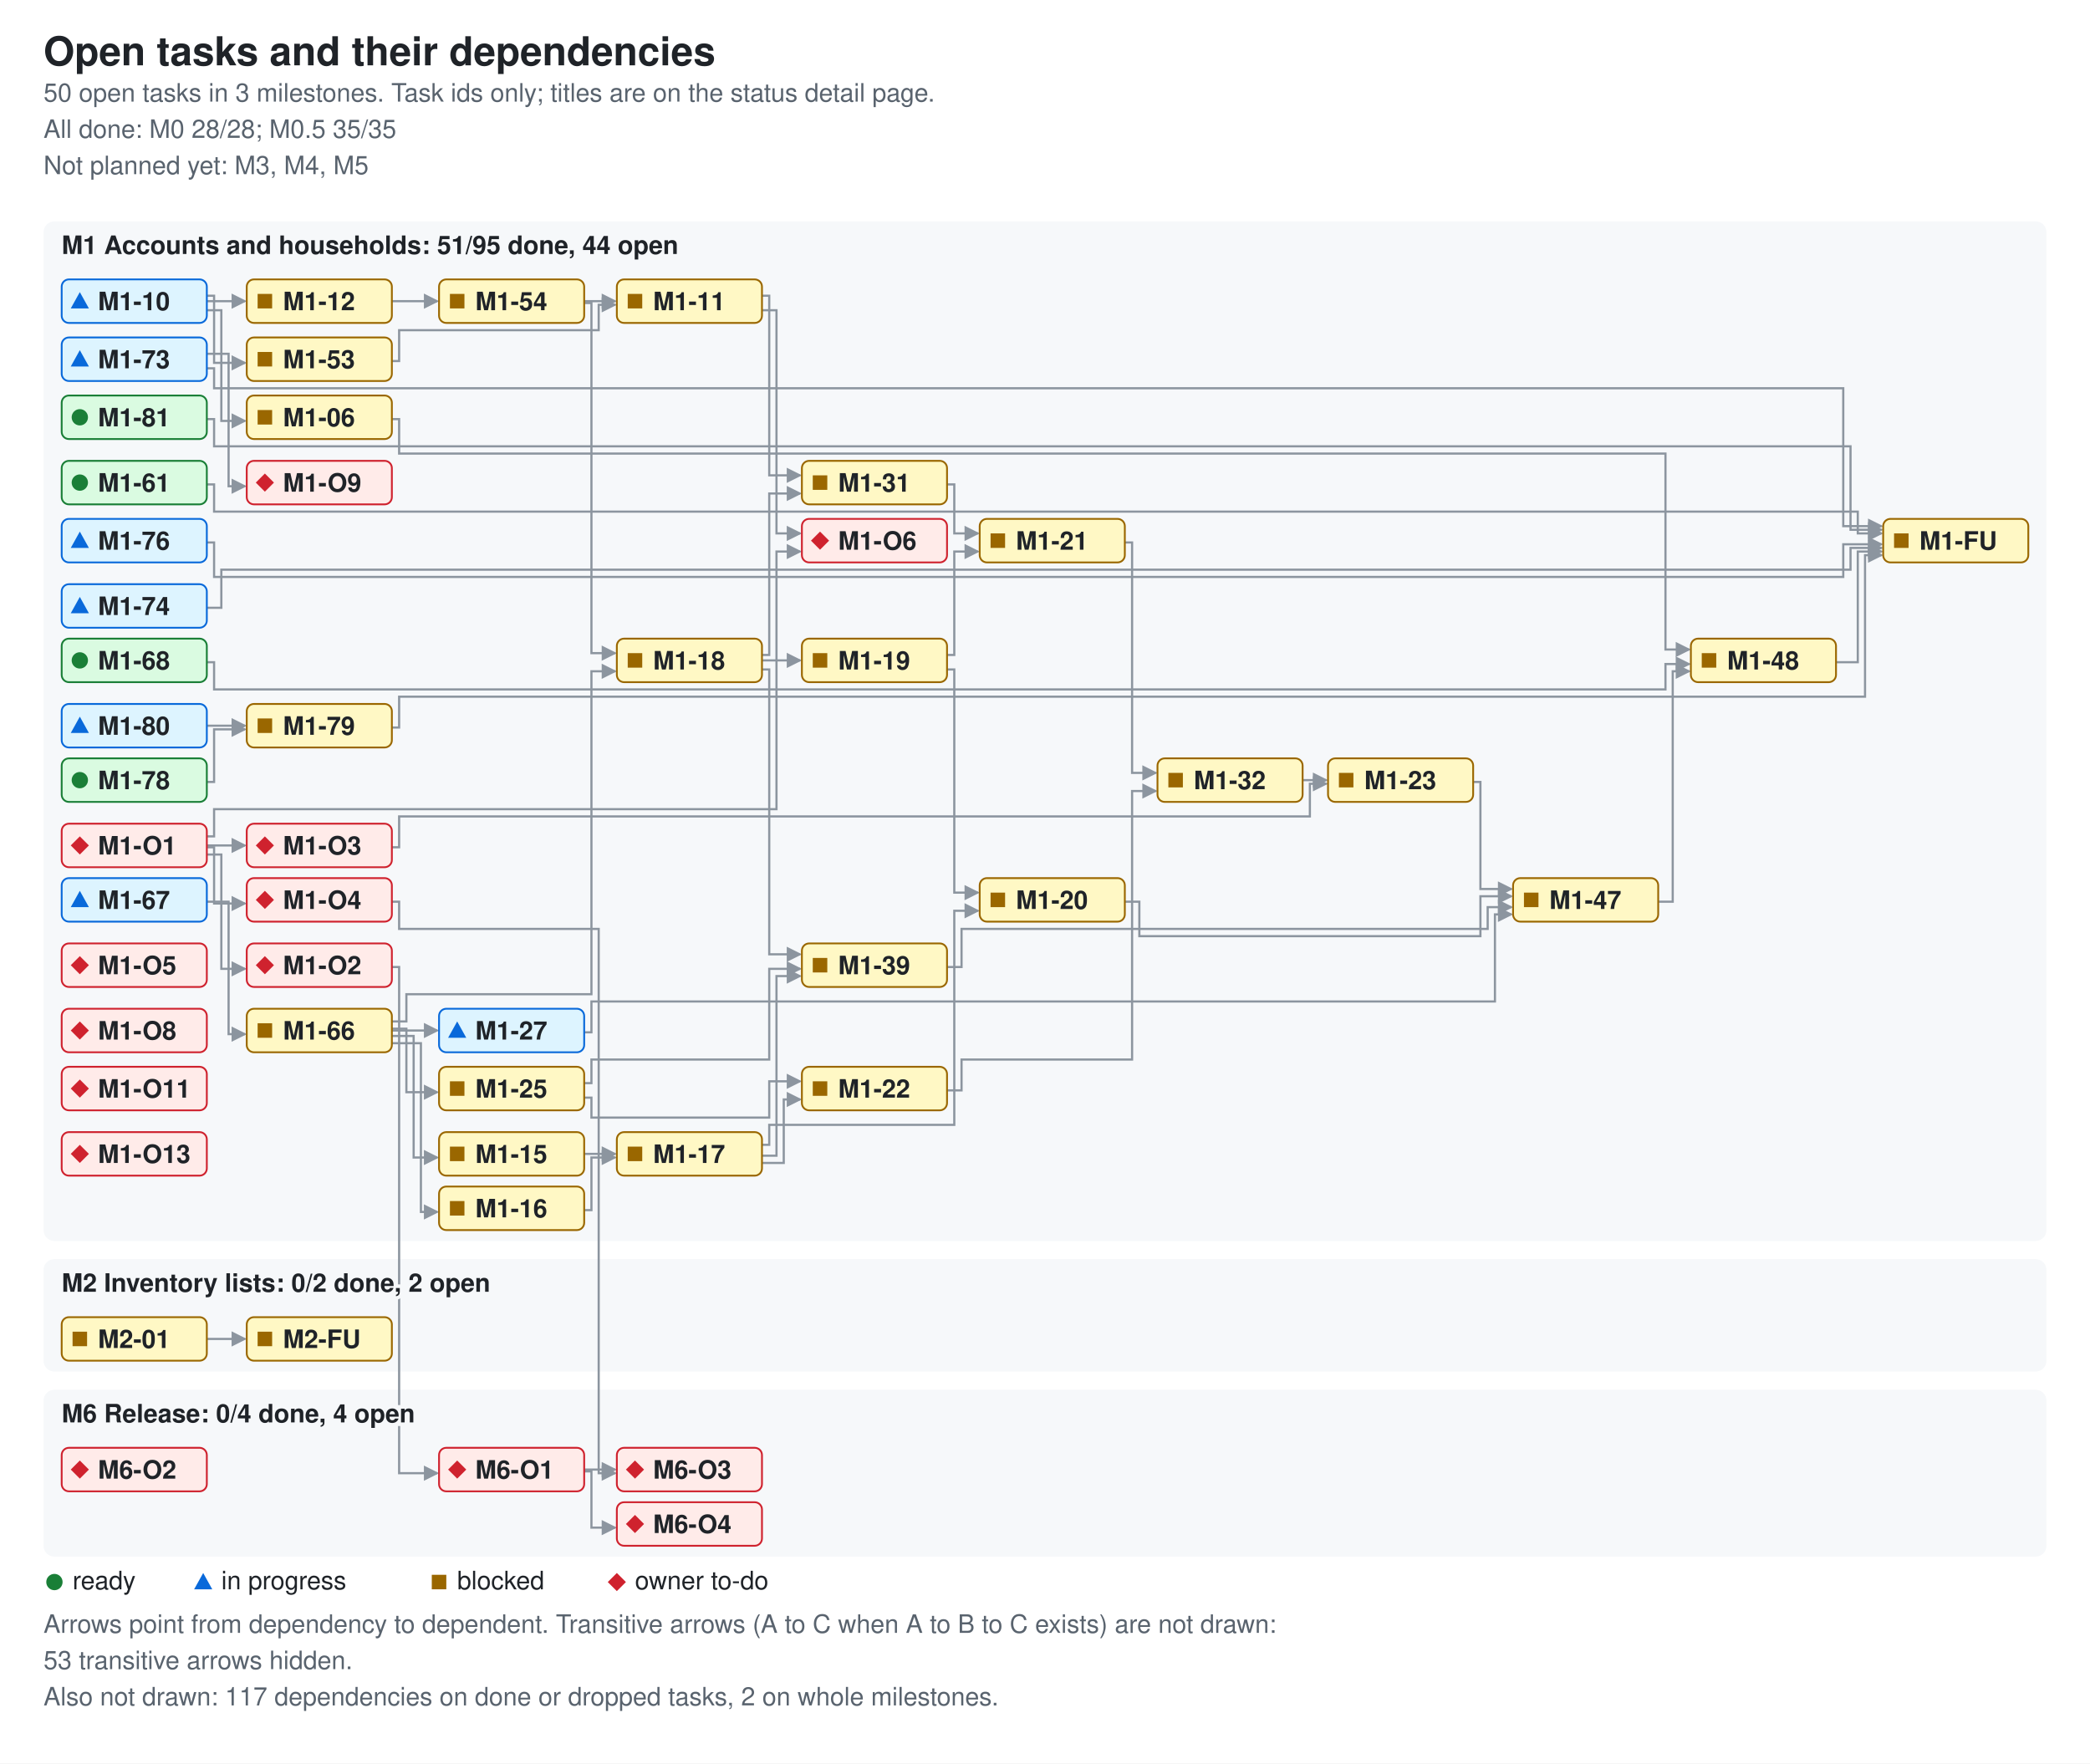
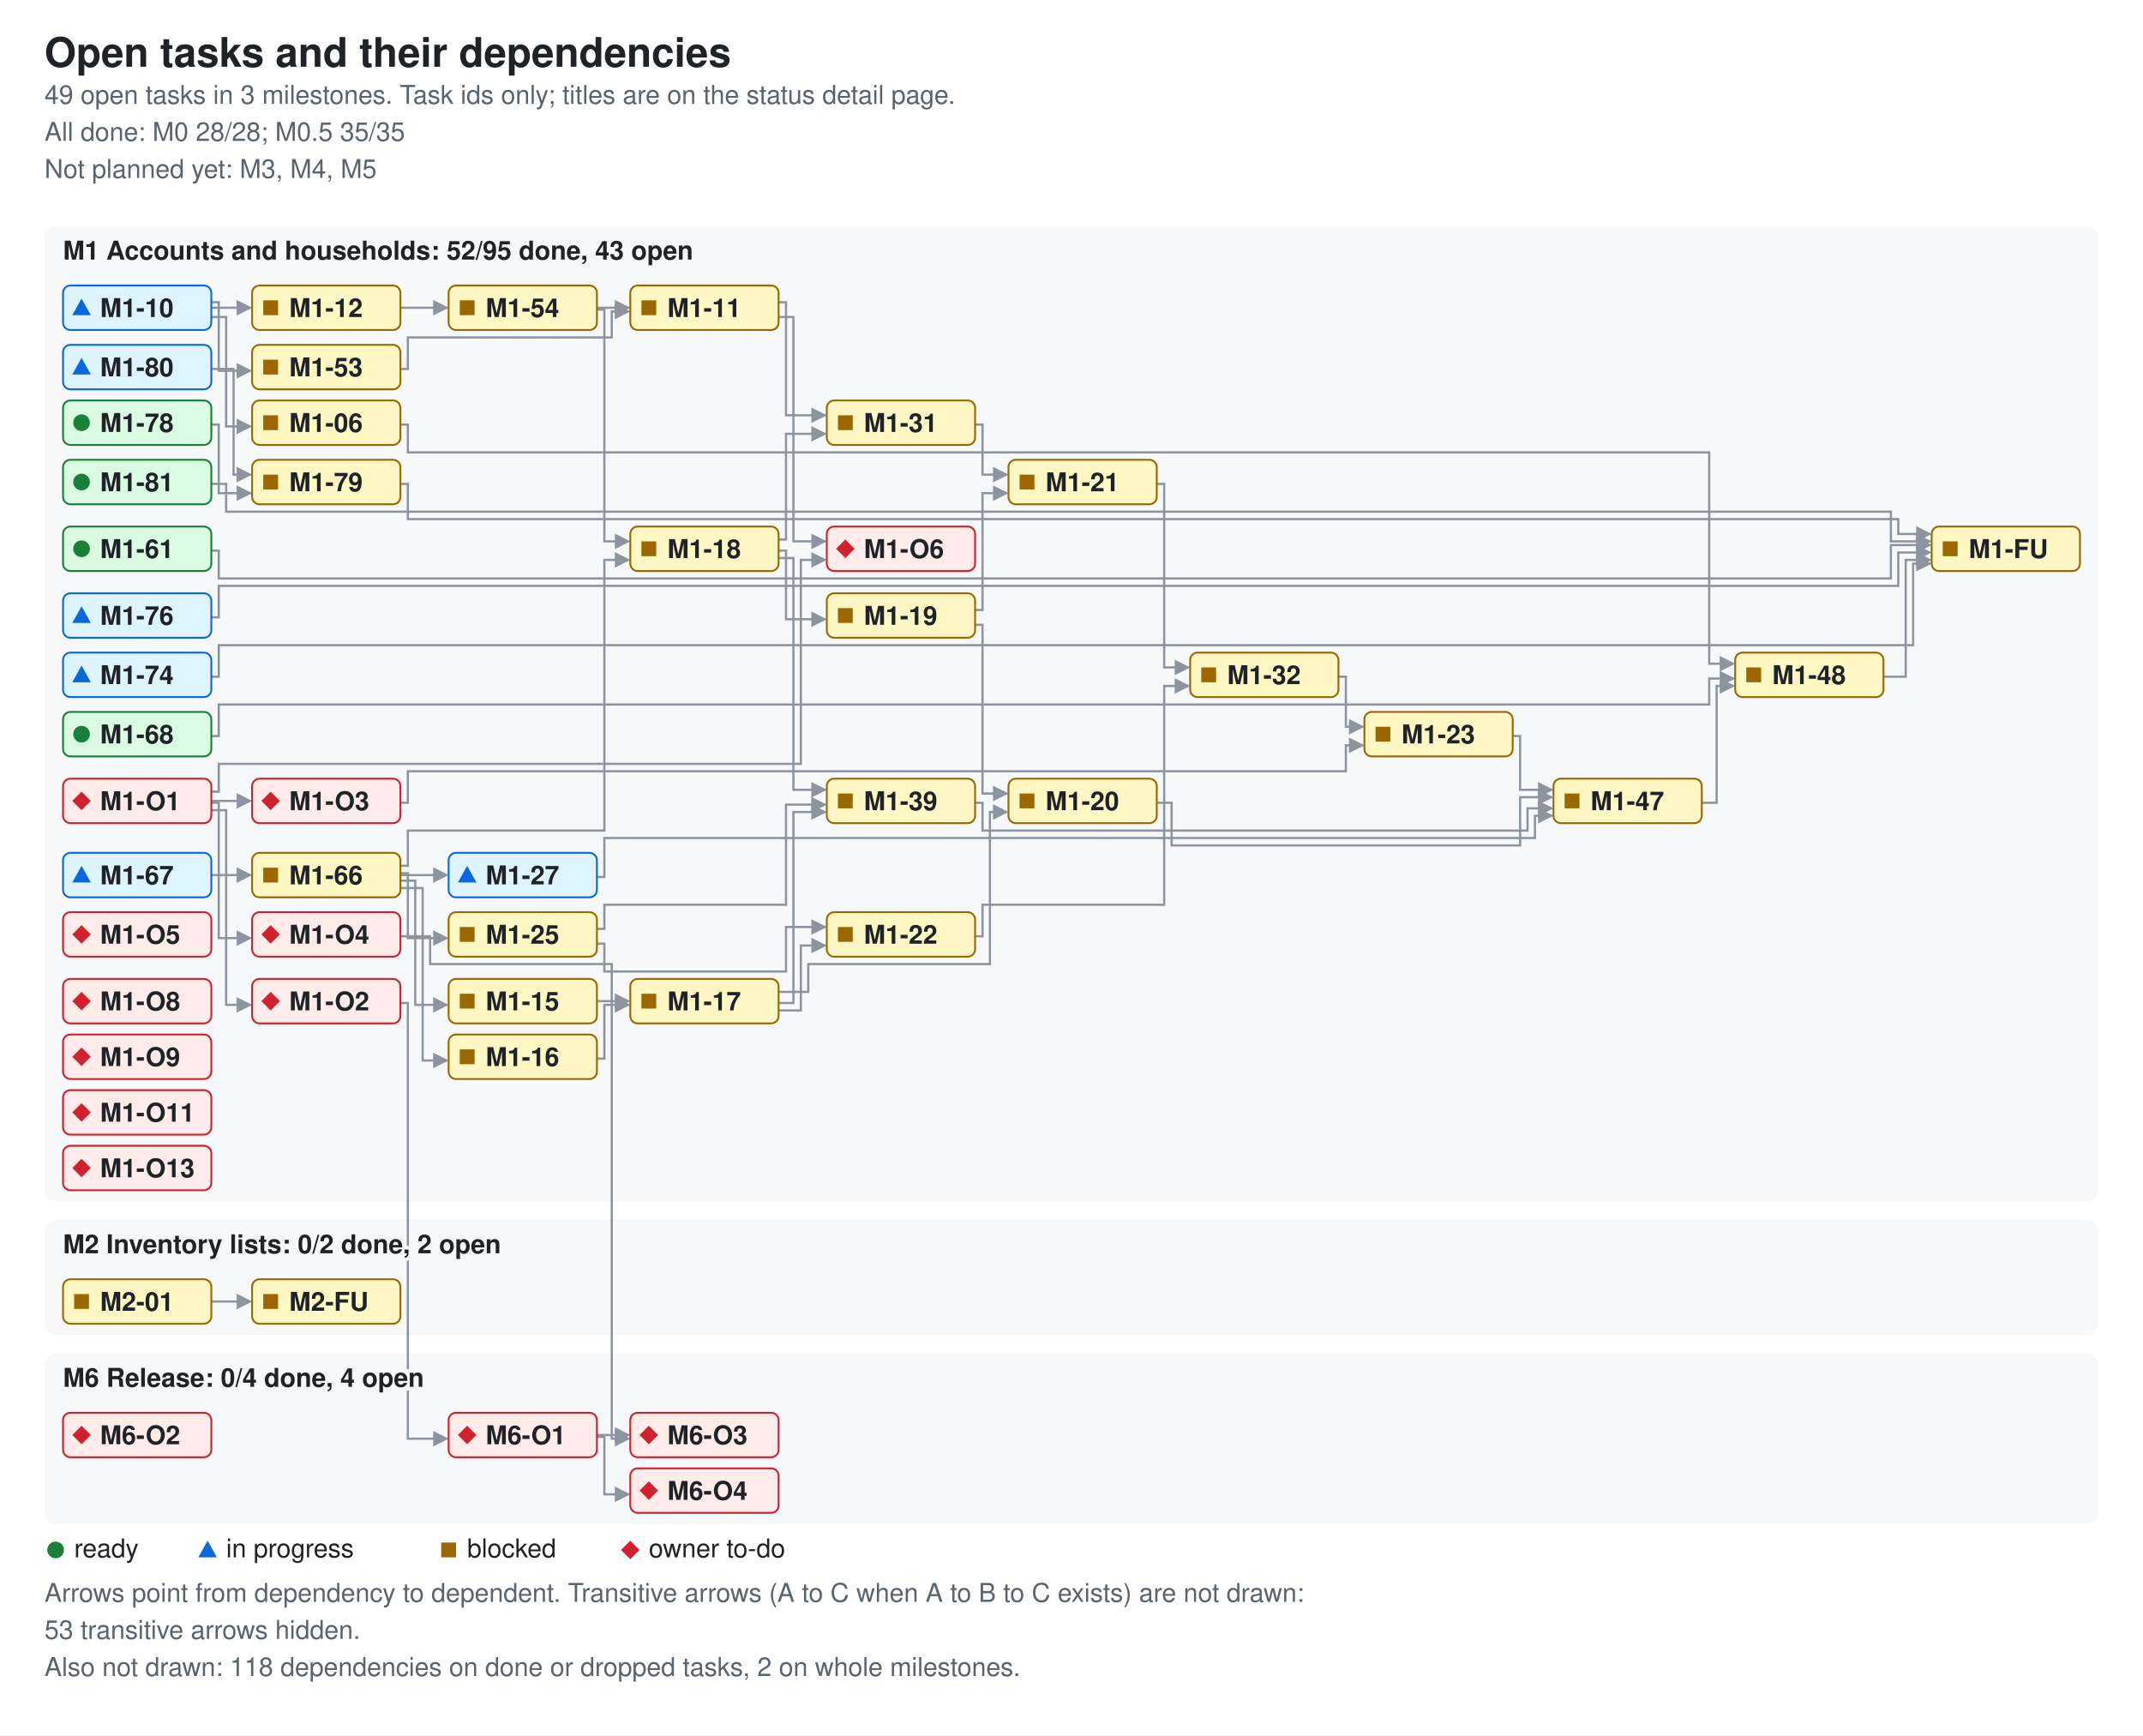
- <svg xmlns="http://www.w3.org/2000/svg" width="1152" height="972" viewBox="0 0 1152 972" role="img" aria-labelledby="ti de">
+ <svg xmlns="http://www.w3.org/2000/svg" width="1156" height="936" viewBox="0 0 1156 936" role="img" aria-labelledby="ti de">
  <style>.bg{fill:#ffffff}.card{fill:#f6f8fa}.fg{fill:#1f2328}.muted{fill:#59636e}.ok{fill:#1a7f37}.info{fill:#0969da}.warn{fill:#9a6700}.bad{fill:#cf222e}.edge{stroke:#8c959f;fill:none;stroke-width:1.2}.ah{fill:#8c959f}.nd-ready{fill:#dafbe1;stroke:#1a7f37}.nd-review{fill:#ddf4ff;stroke:#0969da}.nd-blocked{fill:#fff8c5;stroke:#9a6700}.nd-owner{fill:#ffebe9;stroke:#cf222e}text{font-family:-apple-system,BlinkMacSystemFont,'Segoe UI',Helvetica,Arial,sans-serif;font-size:14px}.t{font-size:22px;font-weight:600}.h{font-size:14px;font-weight:600;paint-order:stroke;stroke:#f6f8fa;stroke-width:4px}.s{font-size:14px}.n{font-size:14px;font-weight:600}@media (prefers-color-scheme: dark){.bg{fill:#0d1117}.card{fill:#161b22}.fg{fill:#e6edf3}.muted{fill:#9198a1}.ok{fill:#3fb950}.info{fill:#4493f8}.warn{fill:#d29922}.bad{fill:#f85149}.edge{stroke:#6e7681}.h{stroke:#161b22}.ah{fill:#6e7681}.nd-ready{fill:#12261e;stroke:#3fb950}.nd-review{fill:#10294d;stroke:#4493f8}.nd-blocked{fill:#2f2408;stroke:#d29922}.nd-owner{fill:#3b1219;stroke:#f85149}}</style>
  <defs>
    <marker id="ah" viewBox="0 0 8 8" refX="7" refY="4" markerWidth="7" markerHeight="7" orient="auto">
      <path d="M0 0L8 4L0 8z" class="ah" />
    </marker>
  </defs>
-   <rect width="1152" height="972" class="bg" />
+   <rect width="1156" height="936" class="bg" />
  <text x="24" y="36" class="fg t">Open tasks and their dependencies</text>
-   <text x="24" y="56" class="muted s">50 open tasks in 3 milestones. Task ids only; titles are on the status detail page.</text>
+   <text x="24" y="56" class="muted s">49 open tasks in 3 milestones. Task ids only; titles are on the status detail page.</text>
  <text x="24" y="76" class="muted s">All done: M0 28/28; M0.5 35/35</text>
  <text x="24" y="96" class="muted s">Not planned yet: M3, M4, M5</text>
-   <rect x="24" y="122" width="1104" height="562" rx="6" class="card" />
-   <rect x="24" y="694" width="1104" height="62" rx="6" class="card" />
-   <rect x="24" y="766" width="1104" height="92" rx="6" class="card" />
-   <path d="M216 231 H220 V250 H918 V358 H931" class="edge" data-from="M1-06" data-to="M1-48" marker-end="url(#ah)" />
-   <path d="M114 171 H122 V232 H135" class="edge" data-from="M1-10" data-to="M1-06" marker-end="url(#ah)" />
+   <rect x="24" y="122" width="1108" height="526" rx="6" class="card" />
+   <rect x="24" y="658" width="1108" height="62" rx="6" class="card" />
+   <rect x="24" y="730" width="1108" height="92" rx="6" class="card" />
+   <path d="M216 229 H220 V244 H922 V358 H935" class="edge" data-from="M1-06" data-to="M1-48" marker-end="url(#ah)" />
+   <path d="M114 171 H122 V230 H135" class="edge" data-from="M1-10" data-to="M1-06" marker-end="url(#ah)" />
  <path d="M114 166 H135" class="edge" data-from="M1-10" data-to="M1-12" marker-end="url(#ah)" />
  <path d="M114 163 H118 V200 H135" class="edge" data-from="M1-10" data-to="M1-53" marker-end="url(#ah)" />
-   <path d="M420 163 H424 V262 H441" class="edge" data-from="M1-11" data-to="M1-31" marker-end="url(#ah)" />
-   <path d="M420 171 H428 V294 H441" class="edge" data-from="M1-11" data-to="M1-O6" marker-end="url(#ah)" />
+   <path d="M420 163 H424 V224 H445" class="edge" data-from="M1-11" data-to="M1-31" marker-end="url(#ah)" />
+   <path d="M420 171 H428 V292 H445" class="edge" data-from="M1-11" data-to="M1-O6" marker-end="url(#ah)" />
  <path d="M216 166 H241" class="edge" data-from="M1-12" data-to="M1-54" marker-end="url(#ah)" />
-   <path d="M322 636 H339" class="edge" data-from="M1-15" data-to="M1-17" marker-end="url(#ah)" />
-   <path d="M322 667 H326 V638 H339" class="edge" data-from="M1-16" data-to="M1-17" marker-end="url(#ah)" />
-   <path d="M420 631 H424 V620 H526 V502 H539" class="edge" data-from="M1-17" data-to="M1-20" marker-end="url(#ah)" />
-   <path d="M420 641 H432 V606 H441" class="edge" data-from="M1-17" data-to="M1-22" marker-end="url(#ah)" />
-   <path d="M420 637 H428 V538 H441" class="edge" data-from="M1-17" data-to="M1-39" marker-end="url(#ah)" />
-   <path d="M420 364 H441" class="edge" data-from="M1-18" data-to="M1-19" marker-end="url(#ah)" />
-   <path d="M420 361 H424 V272 H441" class="edge" data-from="M1-18" data-to="M1-31" marker-end="url(#ah)" />
-   <path d="M420 369 H424 V526 H441" class="edge" data-from="M1-18" data-to="M1-39" marker-end="url(#ah)" />
-   <path d="M522 369 H526 V492 H539" class="edge" data-from="M1-19" data-to="M1-20" marker-end="url(#ah)" />
-   <path d="M522 361 H526 V304 H539" class="edge" data-from="M1-19" data-to="M1-21" marker-end="url(#ah)" />
-   <path d="M620 497 H628 V516 H816 V494 H833" class="edge" data-from="M1-20" data-to="M1-47" marker-end="url(#ah)" />
-   <path d="M620 299 H624 V426 H637" class="edge" data-from="M1-21" data-to="M1-32" marker-end="url(#ah)" />
-   <path d="M522 601 H530 V584 H624 V436 H637" class="edge" data-from="M1-22" data-to="M1-32" marker-end="url(#ah)" />
-   <path d="M812 431 H816 V490 H833" class="edge" data-from="M1-23" data-to="M1-47" marker-end="url(#ah)" />
-   <path d="M322 605 H326 V616 H424 V596 H441" class="edge" data-from="M1-25" data-to="M1-22" marker-end="url(#ah)" />
-   <path d="M322 597 H326 V584 H424 V534 H441" class="edge" data-from="M1-25" data-to="M1-39" marker-end="url(#ah)" />
-   <path d="M322 569 H326 V552 H824 V504 H833" class="edge" data-from="M1-27" data-to="M1-47" marker-end="url(#ah)" />
-   <path d="M522 267 H526 V294 H539" class="edge" data-from="M1-31" data-to="M1-21" marker-end="url(#ah)" />
-   <path d="M718 430 H731" class="edge" data-from="M1-32" data-to="M1-23" marker-end="url(#ah)" />
-   <path d="M522 533 H530 V512 H820 V500 H833" class="edge" data-from="M1-39" data-to="M1-47" marker-end="url(#ah)" />
-   <path d="M914 497 H922 V370 H931" class="edge" data-from="M1-47" data-to="M1-48" marker-end="url(#ah)" />
-   <path d="M1012 365 H1024 V304 H1037" class="edge" data-from="M1-48" data-to="M1-FU" marker-end="url(#ah)" />
+   <path d="M322 540 H339" class="edge" data-from="M1-15" data-to="M1-17" marker-end="url(#ah)" />
+   <path d="M322 571 H326 V542 H339" class="edge" data-from="M1-16" data-to="M1-17" marker-end="url(#ah)" />
+   <path d="M420 535 H436 V520 H534 V438 H543" class="edge" data-from="M1-17" data-to="M1-20" marker-end="url(#ah)" />
+   <path d="M420 545 H432 V510 H445" class="edge" data-from="M1-17" data-to="M1-22" marker-end="url(#ah)" />
+   <path d="M420 541 H428 V438 H445" class="edge" data-from="M1-17" data-to="M1-39" marker-end="url(#ah)" />
+   <path d="M420 297 H424 V334 H445" class="edge" data-from="M1-18" data-to="M1-19" marker-end="url(#ah)" />
+   <path d="M420 291 H424 V234 H445" class="edge" data-from="M1-18" data-to="M1-31" marker-end="url(#ah)" />
+   <path d="M420 301 H428 V426 H445" class="edge" data-from="M1-18" data-to="M1-39" marker-end="url(#ah)" />
+   <path d="M526 337 H530 V428 H543" class="edge" data-from="M1-19" data-to="M1-20" marker-end="url(#ah)" />
+   <path d="M526 329 H530 V266 H543" class="edge" data-from="M1-19" data-to="M1-21" marker-end="url(#ah)" />
+   <path d="M624 433 H632 V456 H820 V430 H837" class="edge" data-from="M1-20" data-to="M1-47" marker-end="url(#ah)" />
+   <path d="M624 261 H628 V360 H641" class="edge" data-from="M1-21" data-to="M1-32" marker-end="url(#ah)" />
+   <path d="M526 505 H530 V488 H628 V370 H641" class="edge" data-from="M1-22" data-to="M1-32" marker-end="url(#ah)" />
+   <path d="M816 397 H820 V426 H837" class="edge" data-from="M1-23" data-to="M1-47" marker-end="url(#ah)" />
+   <path d="M322 509 H326 V524 H424 V500 H445" class="edge" data-from="M1-25" data-to="M1-22" marker-end="url(#ah)" />
+   <path d="M322 501 H326 V488 H424 V434 H445" class="edge" data-from="M1-25" data-to="M1-39" marker-end="url(#ah)" />
+   <path d="M322 473 H326 V452 H828 V440 H837" class="edge" data-from="M1-27" data-to="M1-47" marker-end="url(#ah)" />
+   <path d="M526 229 H530 V256 H543" class="edge" data-from="M1-31" data-to="M1-21" marker-end="url(#ah)" />
+   <path d="M722 365 H726 V392 H735" class="edge" data-from="M1-32" data-to="M1-23" marker-end="url(#ah)" />
+   <path d="M526 433 H530 V448 H824 V436 H837" class="edge" data-from="M1-39" data-to="M1-47" marker-end="url(#ah)" />
+   <path d="M918 433 H926 V370 H935" class="edge" data-from="M1-47" data-to="M1-48" marker-end="url(#ah)" />
+   <path d="M1016 365 H1028 V302 H1041" class="edge" data-from="M1-48" data-to="M1-FU" marker-end="url(#ah)" />
  <path d="M216 199 H220 V182 H330 V168 H339" class="edge" data-from="M1-53" data-to="M1-11" marker-end="url(#ah)" />
  <path d="M322 166 H339" class="edge" data-from="M1-54" data-to="M1-11" marker-end="url(#ah)" />
-   <path d="M322 167 H326 V360 H339" class="edge" data-from="M1-54" data-to="M1-18" marker-end="url(#ah)" />
-   <path d="M114 267 H118 V282 H1024 V294 H1037" class="edge" data-from="M1-61" data-to="M1-FU" marker-end="url(#ah)" />
-   <path d="M216 571 H228 V638 H241" class="edge" data-from="M1-66" data-to="M1-15" marker-end="url(#ah)" />
-   <path d="M216 575 H232 V668 H241" class="edge" data-from="M1-66" data-to="M1-16" marker-end="url(#ah)" />
-   <path d="M216 563 H224 V548 H326 V370 H339" class="edge" data-from="M1-66" data-to="M1-18" marker-end="url(#ah)" />
-   <path d="M216 567 H224 V602 H241" class="edge" data-from="M1-66" data-to="M1-25" marker-end="url(#ah)" />
-   <path d="M216 568 H241" class="edge" data-from="M1-66" data-to="M1-27" marker-end="url(#ah)" />
-   <path d="M114 497 H126 V570 H135" class="edge" data-from="M1-67" data-to="M1-66" marker-end="url(#ah)" />
-   <path d="M114 365 H118 V380 H918 V366 H931" class="edge" data-from="M1-68" data-to="M1-48" marker-end="url(#ah)" />
-   <path d="M114 203 H118 V214 H1016 V290 H1037" class="edge" data-from="M1-73" data-to="M1-FU" marker-end="url(#ah)" />
-   <path d="M114 195 H126 V268 H135" class="edge" data-from="M1-73" data-to="M1-O9" marker-end="url(#ah)" />
-   <path d="M114 335 H122 V314 H1020 V302 H1037" class="edge" data-from="M1-74" data-to="M1-FU" marker-end="url(#ah)" />
-   <path d="M114 299 H118 V318 H1016 V300 H1037" class="edge" data-from="M1-76" data-to="M1-FU" marker-end="url(#ah)" />
-   <path d="M114 431 H118 V402 H135" class="edge" data-from="M1-78" data-to="M1-79" marker-end="url(#ah)" />
-   <path d="M216 401 H220 V384 H1028 V306 H1037" class="edge" data-from="M1-79" data-to="M1-FU" marker-end="url(#ah)" />
-   <path d="M114 400 H135" class="edge" data-from="M1-80" data-to="M1-79" marker-end="url(#ah)" />
-   <path d="M114 231 H118 V246 H1020 V292 H1037" class="edge" data-from="M1-81" data-to="M1-FU" marker-end="url(#ah)" />
-   <path d="M114 471 H122 V534 H135" class="edge" data-from="M1-O1" data-to="M1-O2" marker-end="url(#ah)" />
-   <path d="M114 466 H135" class="edge" data-from="M1-O1" data-to="M1-O3" marker-end="url(#ah)" />
-   <path d="M114 467 H118 V498 H135" class="edge" data-from="M1-O1" data-to="M1-O4" marker-end="url(#ah)" />
-   <path d="M114 461 H118 V446 H428 V304 H441" class="edge" data-from="M1-O1" data-to="M1-O6" marker-end="url(#ah)" />
-   <path d="M216 533 H220 V812 H241" class="edge" data-from="M1-O2" data-to="M6-O1" marker-end="url(#ah)" />
-   <path d="M216 467 H220 V450 H722 V432 H731" class="edge" data-from="M1-O3" data-to="M1-23" marker-end="url(#ah)" />
-   <path d="M216 497 H220 V512 H330 V812 H339" class="edge" data-from="M1-O4" data-to="M6-O3" marker-end="url(#ah)" />
-   <path d="M114 738 H135" class="edge" data-from="M2-01" data-to="M2-FU" marker-end="url(#ah)" />
-   <path d="M322 810 H339" class="edge" data-from="M6-O1" data-to="M6-O3" marker-end="url(#ah)" />
-   <path d="M322 811 H326 V842 H339" class="edge" data-from="M6-O1" data-to="M6-O4" marker-end="url(#ah)" />
-   <text x="34" y="140" class="fg h">M1 Accounts and households: 51/95 done, 44 open</text>
-   <text x="34" y="712" class="fg h">M2 Inventory lists: 0/2 done, 2 open</text>
-   <text x="34" y="784" class="fg h">M6 Release: 0/4 done, 4 open</text>
+   <path d="M322 167 H326 V292 H339" class="edge" data-from="M1-54" data-to="M1-18" marker-end="url(#ah)" />
+   <path d="M114 297 H118 V312 H1020 V294 H1041" class="edge" data-from="M1-61" data-to="M1-FU" marker-end="url(#ah)" />
+   <path d="M216 475 H224 V542 H241" class="edge" data-from="M1-66" data-to="M1-15" marker-end="url(#ah)" />
+   <path d="M216 479 H228 V572 H241" class="edge" data-from="M1-66" data-to="M1-16" marker-end="url(#ah)" />
+   <path d="M216 467 H220 V448 H326 V302 H339" class="edge" data-from="M1-66" data-to="M1-18" marker-end="url(#ah)" />
+   <path d="M216 471 H220 V506 H241" class="edge" data-from="M1-66" data-to="M1-25" marker-end="url(#ah)" />
+   <path d="M216 472 H241" class="edge" data-from="M1-66" data-to="M1-27" marker-end="url(#ah)" />
+   <path d="M114 472 H135" class="edge" data-from="M1-67" data-to="M1-66" marker-end="url(#ah)" />
+   <path d="M114 397 H118 V380 H922 V366 H935" class="edge" data-from="M1-68" data-to="M1-48" marker-end="url(#ah)" />
+   <path d="M114 365 H118 V348 H1032 V304 H1041" class="edge" data-from="M1-74" data-to="M1-FU" marker-end="url(#ah)" />
+   <path d="M114 333 H118 V316 H1024 V298 H1041" class="edge" data-from="M1-76" data-to="M1-FU" marker-end="url(#ah)" />
+   <path d="M114 229 H118 V266 H135" class="edge" data-from="M1-78" data-to="M1-79" marker-end="url(#ah)" />
+   <path d="M216 261 H220 V280 H1024 V288 H1041" class="edge" data-from="M1-79" data-to="M1-FU" marker-end="url(#ah)" />
+   <path d="M114 199 H126 V256 H135" class="edge" data-from="M1-80" data-to="M1-79" marker-end="url(#ah)" />
+   <path d="M114 261 H122 V276 H1020 V292 H1041" class="edge" data-from="M1-81" data-to="M1-FU" marker-end="url(#ah)" />
+   <path d="M114 437 H122 V542 H135" class="edge" data-from="M1-O1" data-to="M1-O2" marker-end="url(#ah)" />
+   <path d="M114 432 H135" class="edge" data-from="M1-O1" data-to="M1-O3" marker-end="url(#ah)" />
+   <path d="M114 433 H118 V506 H135" class="edge" data-from="M1-O1" data-to="M1-O4" marker-end="url(#ah)" />
+   <path d="M114 427 H118 V412 H432 V302 H445" class="edge" data-from="M1-O1" data-to="M1-O6" marker-end="url(#ah)" />
+   <path d="M216 541 H220 V776 H241" class="edge" data-from="M1-O2" data-to="M6-O1" marker-end="url(#ah)" />
+   <path d="M216 433 H220 V416 H726 V402 H735" class="edge" data-from="M1-O3" data-to="M1-23" marker-end="url(#ah)" />
+   <path d="M216 505 H232 V520 H330 V776 H339" class="edge" data-from="M1-O4" data-to="M6-O3" marker-end="url(#ah)" />
+   <path d="M114 702 H135" class="edge" data-from="M2-01" data-to="M2-FU" marker-end="url(#ah)" />
+   <path d="M322 774 H339" class="edge" data-from="M6-O1" data-to="M6-O3" marker-end="url(#ah)" />
+   <path d="M322 775 H326 V806 H339" class="edge" data-from="M6-O1" data-to="M6-O4" marker-end="url(#ah)" />
+   <text x="34" y="140" class="fg h">M1 Accounts and households: 52/95 done, 43 open</text>
+   <text x="34" y="676" class="fg h">M2 Inventory lists: 0/2 done, 2 open</text>
+   <text x="34" y="748" class="fg h">M6 Release: 0/4 done, 4 open</text>
  <g data-id="M1-06" data-state="blocked">
-     <rect x="136" y="218" width="80" height="24" rx="4" class="nd-blocked" />
-     <rect x="142" y="226" width="8" height="8" class="warn mk-blocked" />
-     <text x="156" y="235" class="fg n">M1-06</text>
+     <rect x="136" y="216" width="80" height="24" rx="4" class="nd-blocked" />
+     <rect x="142" y="224" width="8" height="8" class="warn mk-blocked" />
+     <text x="156" y="233" class="fg n">M1-06</text>
  </g>
  <g data-id="M1-10" data-state="review">
    <rect x="34" y="154" width="80" height="24" rx="4" class="nd-review" />
    <polygon points="39,170 49,170 44,161" class="info mk-progress" />
    <text x="54" y="171" class="fg n">M1-10</text>
  </g>
  <g data-id="M1-11" data-state="blocked">
    <rect x="340" y="154" width="80" height="24" rx="4" class="nd-blocked" />
    <rect x="346" y="162" width="8" height="8" class="warn mk-blocked" />
    <text x="360" y="171" class="fg n">M1-11</text>
  </g>
  <g data-id="M1-12" data-state="blocked">
    <rect x="136" y="154" width="80" height="24" rx="4" class="nd-blocked" />
    <rect x="142" y="162" width="8" height="8" class="warn mk-blocked" />
    <text x="156" y="171" class="fg n">M1-12</text>
  </g>
  <g data-id="M1-81" data-state="ready">
-     <rect x="34" y="218" width="80" height="24" rx="4" class="nd-ready" />
-     <circle cx="44" cy="230" r="4.5" class="ok mk-ready" />
-     <text x="54" y="235" class="fg n">M1-81</text>
+     <rect x="34" y="248" width="80" height="24" rx="4" class="nd-ready" />
+     <circle cx="44" cy="260" r="4.5" class="ok mk-ready" />
+     <text x="54" y="265" class="fg n">M1-81</text>
  </g>
  <g data-id="M1-67" data-state="review">
-     <rect x="34" y="484" width="80" height="24" rx="4" class="nd-review" />
-     <polygon points="39,500 49,500 44,491" class="info mk-progress" />
-     <text x="54" y="501" class="fg n">M1-67</text>
+     <rect x="34" y="460" width="80" height="24" rx="4" class="nd-review" />
+     <polygon points="39,476 49,476 44,467" class="info mk-progress" />
+     <text x="54" y="477" class="fg n">M1-67</text>
  </g>
  <g data-id="M1-66" data-state="blocked">
-     <rect x="136" y="556" width="80" height="24" rx="4" class="nd-blocked" />
-     <rect x="142" y="564" width="8" height="8" class="warn mk-blocked" />
-     <text x="156" y="573" class="fg n">M1-66</text>
+     <rect x="136" y="460" width="80" height="24" rx="4" class="nd-blocked" />
+     <rect x="142" y="468" width="8" height="8" class="warn mk-blocked" />
+     <text x="156" y="477" class="fg n">M1-66</text>
  </g>
  <g data-id="M1-15" data-state="blocked">
-     <rect x="242" y="624" width="80" height="24" rx="4" class="nd-blocked" />
-     <rect x="248" y="632" width="8" height="8" class="warn mk-blocked" />
-     <text x="262" y="641" class="fg n">M1-15</text>
+     <rect x="242" y="528" width="80" height="24" rx="4" class="nd-blocked" />
+     <rect x="248" y="536" width="8" height="8" class="warn mk-blocked" />
+     <text x="262" y="545" class="fg n">M1-15</text>
  </g>
  <g data-id="M1-16" data-state="blocked">
-     <rect x="242" y="654" width="80" height="24" rx="4" class="nd-blocked" />
-     <rect x="248" y="662" width="8" height="8" class="warn mk-blocked" />
-     <text x="262" y="671" class="fg n">M1-16</text>
+     <rect x="242" y="558" width="80" height="24" rx="4" class="nd-blocked" />
+     <rect x="248" y="566" width="8" height="8" class="warn mk-blocked" />
+     <text x="262" y="575" class="fg n">M1-16</text>
  </g>
  <g data-id="M1-17" data-state="blocked">
-     <rect x="340" y="624" width="80" height="24" rx="4" class="nd-blocked" />
-     <rect x="346" y="632" width="8" height="8" class="warn mk-blocked" />
-     <text x="360" y="641" class="fg n">M1-17</text>
+     <rect x="340" y="528" width="80" height="24" rx="4" class="nd-blocked" />
+     <rect x="346" y="536" width="8" height="8" class="warn mk-blocked" />
+     <text x="360" y="545" class="fg n">M1-17</text>
  </g>
  <g data-id="M1-18" data-state="blocked">
-     <rect x="340" y="352" width="80" height="24" rx="4" class="nd-blocked" />
-     <rect x="346" y="360" width="8" height="8" class="warn mk-blocked" />
-     <text x="360" y="369" class="fg n">M1-18</text>
+     <rect x="340" y="284" width="80" height="24" rx="4" class="nd-blocked" />
+     <rect x="346" y="292" width="8" height="8" class="warn mk-blocked" />
+     <text x="360" y="301" class="fg n">M1-18</text>
  </g>
  <g data-id="M1-31" data-state="blocked">
-     <rect x="442" y="254" width="80" height="24" rx="4" class="nd-blocked" />
-     <rect x="448" y="262" width="8" height="8" class="warn mk-blocked" />
-     <text x="462" y="271" class="fg n">M1-31</text>
+     <rect x="446" y="216" width="80" height="24" rx="4" class="nd-blocked" />
+     <rect x="452" y="224" width="8" height="8" class="warn mk-blocked" />
+     <text x="466" y="233" class="fg n">M1-31</text>
  </g>
  <g data-id="M1-19" data-state="blocked">
-     <rect x="442" y="352" width="80" height="24" rx="4" class="nd-blocked" />
-     <rect x="448" y="360" width="8" height="8" class="warn mk-blocked" />
-     <text x="462" y="369" class="fg n">M1-19</text>
+     <rect x="446" y="320" width="80" height="24" rx="4" class="nd-blocked" />
+     <rect x="452" y="328" width="8" height="8" class="warn mk-blocked" />
+     <text x="466" y="337" class="fg n">M1-19</text>
  </g>
  <g data-id="M1-20" data-state="blocked">
-     <rect x="540" y="484" width="80" height="24" rx="4" class="nd-blocked" />
-     <rect x="546" y="492" width="8" height="8" class="warn mk-blocked" />
-     <text x="560" y="501" class="fg n">M1-20</text>
+     <rect x="544" y="420" width="80" height="24" rx="4" class="nd-blocked" />
+     <rect x="550" y="428" width="8" height="8" class="warn mk-blocked" />
+     <text x="564" y="437" class="fg n">M1-20</text>
  </g>
  <g data-id="M1-21" data-state="blocked">
-     <rect x="540" y="286" width="80" height="24" rx="4" class="nd-blocked" />
-     <rect x="546" y="294" width="8" height="8" class="warn mk-blocked" />
-     <text x="560" y="303" class="fg n">M1-21</text>
+     <rect x="544" y="248" width="80" height="24" rx="4" class="nd-blocked" />
+     <rect x="550" y="256" width="8" height="8" class="warn mk-blocked" />
+     <text x="564" y="265" class="fg n">M1-21</text>
  </g>
  <g data-id="M1-22" data-state="blocked">
-     <rect x="442" y="588" width="80" height="24" rx="4" class="nd-blocked" />
-     <rect x="448" y="596" width="8" height="8" class="warn mk-blocked" />
-     <text x="462" y="605" class="fg n">M1-22</text>
+     <rect x="446" y="492" width="80" height="24" rx="4" class="nd-blocked" />
+     <rect x="452" y="500" width="8" height="8" class="warn mk-blocked" />
+     <text x="466" y="509" class="fg n">M1-22</text>
  </g>
  <g data-id="M1-32" data-state="blocked">
-     <rect x="638" y="418" width="80" height="24" rx="4" class="nd-blocked" />
-     <rect x="644" y="426" width="8" height="8" class="warn mk-blocked" />
-     <text x="658" y="435" class="fg n">M1-32</text>
+     <rect x="642" y="352" width="80" height="24" rx="4" class="nd-blocked" />
+     <rect x="648" y="360" width="8" height="8" class="warn mk-blocked" />
+     <text x="662" y="369" class="fg n">M1-32</text>
  </g>
  <g data-id="M1-23" data-state="blocked">
-     <rect x="732" y="418" width="80" height="24" rx="4" class="nd-blocked" />
-     <rect x="738" y="426" width="8" height="8" class="warn mk-blocked" />
-     <text x="752" y="435" class="fg n">M1-23</text>
+     <rect x="736" y="384" width="80" height="24" rx="4" class="nd-blocked" />
+     <rect x="742" y="392" width="8" height="8" class="warn mk-blocked" />
+     <text x="756" y="401" class="fg n">M1-23</text>
  </g>
  <g data-id="M1-25" data-state="blocked">
-     <rect x="242" y="588" width="80" height="24" rx="4" class="nd-blocked" />
-     <rect x="248" y="596" width="8" height="8" class="warn mk-blocked" />
-     <text x="262" y="605" class="fg n">M1-25</text>
+     <rect x="242" y="492" width="80" height="24" rx="4" class="nd-blocked" />
+     <rect x="248" y="500" width="8" height="8" class="warn mk-blocked" />
+     <text x="262" y="509" class="fg n">M1-25</text>
  </g>
  <g data-id="M1-27" data-state="review">
-     <rect x="242" y="556" width="80" height="24" rx="4" class="nd-review" />
-     <polygon points="247,572 257,572 252,563" class="info mk-progress" />
-     <text x="262" y="573" class="fg n">M1-27</text>
+     <rect x="242" y="460" width="80" height="24" rx="4" class="nd-review" />
+     <polygon points="247,476 257,476 252,467" class="info mk-progress" />
+     <text x="262" y="477" class="fg n">M1-27</text>
  </g>
  <g data-id="M1-53" data-state="blocked">
    <rect x="136" y="186" width="80" height="24" rx="4" class="nd-blocked" />
    <rect x="142" y="194" width="8" height="8" class="warn mk-blocked" />
    <text x="156" y="203" class="fg n">M1-53</text>
  </g>
  <g data-id="M1-54" data-state="blocked">
    <rect x="242" y="154" width="80" height="24" rx="4" class="nd-blocked" />
    <rect x="248" y="162" width="8" height="8" class="warn mk-blocked" />
    <text x="262" y="171" class="fg n">M1-54</text>
  </g>
  <g data-id="M1-61" data-state="ready">
-     <rect x="34" y="254" width="80" height="24" rx="4" class="nd-ready" />
-     <circle cx="44" cy="266" r="4.5" class="ok mk-ready" />
-     <text x="54" y="271" class="fg n">M1-61</text>
+     <rect x="34" y="284" width="80" height="24" rx="4" class="nd-ready" />
+     <circle cx="44" cy="296" r="4.5" class="ok mk-ready" />
+     <text x="54" y="301" class="fg n">M1-61</text>
  </g>
  <g data-id="M1-76" data-state="review">
-     <rect x="34" y="286" width="80" height="24" rx="4" class="nd-review" />
-     <polygon points="39,302 49,302 44,293" class="info mk-progress" />
-     <text x="54" y="303" class="fg n">M1-76</text>
+     <rect x="34" y="320" width="80" height="24" rx="4" class="nd-review" />
+     <polygon points="39,336 49,336 44,327" class="info mk-progress" />
+     <text x="54" y="337" class="fg n">M1-76</text>
  </g>
  <g data-id="M1-39" data-state="blocked">
-     <rect x="442" y="520" width="80" height="24" rx="4" class="nd-blocked" />
-     <rect x="448" y="528" width="8" height="8" class="warn mk-blocked" />
-     <text x="462" y="537" class="fg n">M1-39</text>
-   </g>
-   <g data-id="M1-73" data-state="review">
+     <rect x="446" y="420" width="80" height="24" rx="4" class="nd-blocked" />
+     <rect x="452" y="428" width="8" height="8" class="warn mk-blocked" />
+     <text x="466" y="437" class="fg n">M1-39</text>
+   </g>
+   <g data-id="M1-74" data-state="review">
+     <rect x="34" y="352" width="80" height="24" rx="4" class="nd-review" />
+     <polygon points="39,368 49,368 44,359" class="info mk-progress" />
+     <text x="54" y="369" class="fg n">M1-74</text>
+   </g>
+   <g data-id="M1-68" data-state="ready">
+     <rect x="34" y="384" width="80" height="24" rx="4" class="nd-ready" />
+     <circle cx="44" cy="396" r="4.5" class="ok mk-ready" />
+     <text x="54" y="401" class="fg n">M1-68</text>
+   </g>
+   <g data-id="M1-47" data-state="blocked">
+     <rect x="838" y="420" width="80" height="24" rx="4" class="nd-blocked" />
+     <rect x="844" y="428" width="8" height="8" class="warn mk-blocked" />
+     <text x="858" y="437" class="fg n">M1-47</text>
+   </g>
+   <g data-id="M1-48" data-state="blocked">
+     <rect x="936" y="352" width="80" height="24" rx="4" class="nd-blocked" />
+     <rect x="942" y="360" width="8" height="8" class="warn mk-blocked" />
+     <text x="956" y="369" class="fg n">M1-48</text>
+   </g>
+   <g data-id="M1-80" data-state="review">
    <rect x="34" y="186" width="80" height="24" rx="4" class="nd-review" />
    <polygon points="39,202 49,202 44,193" class="info mk-progress" />
-     <text x="54" y="203" class="fg n">M1-73</text>
-   </g>
-   <g data-id="M1-74" data-state="review">
-     <rect x="34" y="322" width="80" height="24" rx="4" class="nd-review" />
-     <polygon points="39,338 49,338 44,329" class="info mk-progress" />
-     <text x="54" y="339" class="fg n">M1-74</text>
-   </g>
-   <g data-id="M1-68" data-state="ready">
-     <rect x="34" y="352" width="80" height="24" rx="4" class="nd-ready" />
-     <circle cx="44" cy="364" r="4.5" class="ok mk-ready" />
-     <text x="54" y="369" class="fg n">M1-68</text>
-   </g>
-   <g data-id="M1-47" data-state="blocked">
-     <rect x="834" y="484" width="80" height="24" rx="4" class="nd-blocked" />
-     <rect x="840" y="492" width="8" height="8" class="warn mk-blocked" />
-     <text x="854" y="501" class="fg n">M1-47</text>
-   </g>
-   <g data-id="M1-48" data-state="blocked">
-     <rect x="932" y="352" width="80" height="24" rx="4" class="nd-blocked" />
-     <rect x="938" y="360" width="8" height="8" class="warn mk-blocked" />
-     <text x="952" y="369" class="fg n">M1-48</text>
-   </g>
-   <g data-id="M1-80" data-state="review">
-     <rect x="34" y="388" width="80" height="24" rx="4" class="nd-review" />
-     <polygon points="39,404 49,404 44,395" class="info mk-progress" />
-     <text x="54" y="405" class="fg n">M1-80</text>
+     <text x="54" y="203" class="fg n">M1-80</text>
  </g>
  <g data-id="M1-78" data-state="ready">
-     <rect x="34" y="418" width="80" height="24" rx="4" class="nd-ready" />
-     <circle cx="44" cy="430" r="4.5" class="ok mk-ready" />
-     <text x="54" y="435" class="fg n">M1-78</text>
+     <rect x="34" y="216" width="80" height="24" rx="4" class="nd-ready" />
+     <circle cx="44" cy="228" r="4.5" class="ok mk-ready" />
+     <text x="54" y="233" class="fg n">M1-78</text>
  </g>
  <g data-id="M1-79" data-state="blocked">
-     <rect x="136" y="388" width="80" height="24" rx="4" class="nd-blocked" />
-     <rect x="142" y="396" width="8" height="8" class="warn mk-blocked" />
-     <text x="156" y="405" class="fg n">M1-79</text>
+     <rect x="136" y="248" width="80" height="24" rx="4" class="nd-blocked" />
+     <rect x="142" y="256" width="8" height="8" class="warn mk-blocked" />
+     <text x="156" y="265" class="fg n">M1-79</text>
  </g>
  <g data-id="M1-FU" data-state="blocked">
-     <rect x="1038" y="286" width="80" height="24" rx="4" class="nd-blocked" />
-     <rect x="1044" y="294" width="8" height="8" class="warn mk-blocked" />
-     <text x="1058" y="303" class="fg n">M1-FU</text>
+     <rect x="1042" y="284" width="80" height="24" rx="4" class="nd-blocked" />
+     <rect x="1048" y="292" width="8" height="8" class="warn mk-blocked" />
+     <text x="1062" y="301" class="fg n">M1-FU</text>
  </g>
  <g data-id="M1-O1" data-state="owner">
-     <rect x="34" y="454" width="80" height="24" rx="4" class="nd-owner" />
-     <polygon points="39,466 44,461 49,466 44,471" class="bad mk-owner" />
-     <text x="54" y="471" class="fg n">M1-O1</text>
+     <rect x="34" y="420" width="80" height="24" rx="4" class="nd-owner" />
+     <polygon points="39,432 44,427 49,432 44,437" class="bad mk-owner" />
+     <text x="54" y="437" class="fg n">M1-O1</text>
  </g>
  <g data-id="M1-O2" data-state="owner">
-     <rect x="136" y="520" width="80" height="24" rx="4" class="nd-owner" />
-     <polygon points="141,532 146,527 151,532 146,537" class="bad mk-owner" />
-     <text x="156" y="537" class="fg n">M1-O2</text>
+     <rect x="136" y="528" width="80" height="24" rx="4" class="nd-owner" />
+     <polygon points="141,540 146,535 151,540 146,545" class="bad mk-owner" />
+     <text x="156" y="545" class="fg n">M1-O2</text>
  </g>
  <g data-id="M1-O3" data-state="owner">
-     <rect x="136" y="454" width="80" height="24" rx="4" class="nd-owner" />
-     <polygon points="141,466 146,461 151,466 146,471" class="bad mk-owner" />
-     <text x="156" y="471" class="fg n">M1-O3</text>
+     <rect x="136" y="420" width="80" height="24" rx="4" class="nd-owner" />
+     <polygon points="141,432 146,427 151,432 146,437" class="bad mk-owner" />
+     <text x="156" y="437" class="fg n">M1-O3</text>
  </g>
  <g data-id="M1-O4" data-state="owner">
-     <rect x="136" y="484" width="80" height="24" rx="4" class="nd-owner" />
-     <polygon points="141,496 146,491 151,496 146,501" class="bad mk-owner" />
-     <text x="156" y="501" class="fg n">M1-O4</text>
+     <rect x="136" y="492" width="80" height="24" rx="4" class="nd-owner" />
+     <polygon points="141,504 146,499 151,504 146,509" class="bad mk-owner" />
+     <text x="156" y="509" class="fg n">M1-O4</text>
  </g>
  <g data-id="M1-O5" data-state="owner">
-     <rect x="34" y="520" width="80" height="24" rx="4" class="nd-owner" />
-     <polygon points="39,532 44,527 49,532 44,537" class="bad mk-owner" />
-     <text x="54" y="537" class="fg n">M1-O5</text>
+     <rect x="34" y="492" width="80" height="24" rx="4" class="nd-owner" />
+     <polygon points="39,504 44,499 49,504 44,509" class="bad mk-owner" />
+     <text x="54" y="509" class="fg n">M1-O5</text>
  </g>
  <g data-id="M1-O6" data-state="owner">
-     <rect x="442" y="286" width="80" height="24" rx="4" class="nd-owner" />
-     <polygon points="447,298 452,293 457,298 452,303" class="bad mk-owner" />
-     <text x="462" y="303" class="fg n">M1-O6</text>
+     <rect x="446" y="284" width="80" height="24" rx="4" class="nd-owner" />
+     <polygon points="451,296 456,291 461,296 456,301" class="bad mk-owner" />
+     <text x="466" y="301" class="fg n">M1-O6</text>
  </g>
  <g data-id="M1-O8" data-state="owner">
-     <rect x="34" y="556" width="80" height="24" rx="4" class="nd-owner" />
-     <polygon points="39,568 44,563 49,568 44,573" class="bad mk-owner" />
-     <text x="54" y="573" class="fg n">M1-O8</text>
+     <rect x="34" y="528" width="80" height="24" rx="4" class="nd-owner" />
+     <polygon points="39,540 44,535 49,540 44,545" class="bad mk-owner" />
+     <text x="54" y="545" class="fg n">M1-O8</text>
  </g>
  <g data-id="M1-O9" data-state="owner">
-     <rect x="136" y="254" width="80" height="24" rx="4" class="nd-owner" />
-     <polygon points="141,266 146,261 151,266 146,271" class="bad mk-owner" />
-     <text x="156" y="271" class="fg n">M1-O9</text>
+     <rect x="34" y="558" width="80" height="24" rx="4" class="nd-owner" />
+     <polygon points="39,570 44,565 49,570 44,575" class="bad mk-owner" />
+     <text x="54" y="575" class="fg n">M1-O9</text>
  </g>
  <g data-id="M1-O11" data-state="owner">
    <rect x="34" y="588" width="80" height="24" rx="4" class="nd-owner" />
    <polygon points="39,600 44,595 49,600 44,605" class="bad mk-owner" />
    <text x="54" y="605" class="fg n">M1-O11</text>
  </g>
  <g data-id="M1-O13" data-state="owner">
-     <rect x="34" y="624" width="80" height="24" rx="4" class="nd-owner" />
-     <polygon points="39,636 44,631 49,636 44,641" class="bad mk-owner" />
-     <text x="54" y="641" class="fg n">M1-O13</text>
+     <rect x="34" y="618" width="80" height="24" rx="4" class="nd-owner" />
+     <polygon points="39,630 44,625 49,630 44,635" class="bad mk-owner" />
+     <text x="54" y="635" class="fg n">M1-O13</text>
  </g>
  <g data-id="M2-01" data-state="blocked">
-     <rect x="34" y="726" width="80" height="24" rx="4" class="nd-blocked" />
-     <rect x="40" y="734" width="8" height="8" class="warn mk-blocked" />
-     <text x="54" y="743" class="fg n">M2-01</text>
+     <rect x="34" y="690" width="80" height="24" rx="4" class="nd-blocked" />
+     <rect x="40" y="698" width="8" height="8" class="warn mk-blocked" />
+     <text x="54" y="707" class="fg n">M2-01</text>
  </g>
  <g data-id="M2-FU" data-state="blocked">
-     <rect x="136" y="726" width="80" height="24" rx="4" class="nd-blocked" />
-     <rect x="142" y="734" width="8" height="8" class="warn mk-blocked" />
-     <text x="156" y="743" class="fg n">M2-FU</text>
+     <rect x="136" y="690" width="80" height="24" rx="4" class="nd-blocked" />
+     <rect x="142" y="698" width="8" height="8" class="warn mk-blocked" />
+     <text x="156" y="707" class="fg n">M2-FU</text>
  </g>
  <g data-id="M6-O1" data-state="owner">
-     <rect x="242" y="798" width="80" height="24" rx="4" class="nd-owner" />
-     <polygon points="247,810 252,805 257,810 252,815" class="bad mk-owner" />
-     <text x="262" y="815" class="fg n">M6-O1</text>
+     <rect x="242" y="762" width="80" height="24" rx="4" class="nd-owner" />
+     <polygon points="247,774 252,769 257,774 252,779" class="bad mk-owner" />
+     <text x="262" y="779" class="fg n">M6-O1</text>
  </g>
  <g data-id="M6-O2" data-state="owner">
-     <rect x="34" y="798" width="80" height="24" rx="4" class="nd-owner" />
-     <polygon points="39,810 44,805 49,810 44,815" class="bad mk-owner" />
-     <text x="54" y="815" class="fg n">M6-O2</text>
+     <rect x="34" y="762" width="80" height="24" rx="4" class="nd-owner" />
+     <polygon points="39,774 44,769 49,774 44,779" class="bad mk-owner" />
+     <text x="54" y="779" class="fg n">M6-O2</text>
  </g>
  <g data-id="M6-O3" data-state="owner">
-     <rect x="340" y="798" width="80" height="24" rx="4" class="nd-owner" />
-     <polygon points="345,810 350,805 355,810 350,815" class="bad mk-owner" />
-     <text x="360" y="815" class="fg n">M6-O3</text>
+     <rect x="340" y="762" width="80" height="24" rx="4" class="nd-owner" />
+     <polygon points="345,774 350,769 355,774 350,779" class="bad mk-owner" />
+     <text x="360" y="779" class="fg n">M6-O3</text>
  </g>
  <g data-id="M6-O4" data-state="owner">
-     <rect x="340" y="828" width="80" height="24" rx="4" class="nd-owner" />
-     <polygon points="345,840 350,835 355,840 350,845" class="bad mk-owner" />
-     <text x="360" y="845" class="fg n">M6-O4</text>
-   </g>
-   <circle cx="30" cy="872" r="4.5" class="ok mk-ready" />
-   <text x="40" y="876" class="fg s">ready</text>
-   <polygon points="107,876 117,876 112,867" class="info mk-progress" />
-   <text x="122" y="876" class="fg s">in progress</text>
-   <rect x="238" y="868" width="8" height="8" class="warn mk-blocked" />
-   <text x="252" y="876" class="fg s">blocked</text>
-   <polygon points="335,872 340,867 345,872 340,877" class="bad mk-owner" />
-   <text x="350" y="876" class="fg s">owner to-do</text>
-   <text x="24" y="900" class="muted s">Arrows point from dependency to dependent. Transitive arrows (A to C when A to B to C exists) are not drawn:</text>
-   <text x="24" y="920" class="muted s">53 transitive arrows hidden.</text>
-   <text x="24" y="940" class="muted s">Also not drawn: 117 dependencies on done or dropped tasks, 2 on whole milestones.</text>
+     <rect x="340" y="792" width="80" height="24" rx="4" class="nd-owner" />
+     <polygon points="345,804 350,799 355,804 350,809" class="bad mk-owner" />
+     <text x="360" y="809" class="fg n">M6-O4</text>
+   </g>
+   <circle cx="30" cy="836" r="4.5" class="ok mk-ready" />
+   <text x="40" y="840" class="fg s">ready</text>
+   <polygon points="107,840 117,840 112,831" class="info mk-progress" />
+   <text x="122" y="840" class="fg s">in progress</text>
+   <rect x="238" y="832" width="8" height="8" class="warn mk-blocked" />
+   <text x="252" y="840" class="fg s">blocked</text>
+   <polygon points="335,836 340,831 345,836 340,841" class="bad mk-owner" />
+   <text x="350" y="840" class="fg s">owner to-do</text>
+   <text x="24" y="864" class="muted s">Arrows point from dependency to dependent. Transitive arrows (A to C when A to B to C exists) are not drawn:</text>
+   <text x="24" y="884" class="muted s">53 transitive arrows hidden.</text>
+   <text x="24" y="904" class="muted s">Also not drawn: 118 dependencies on done or dropped tasks, 2 on whole milestones.</text>
</svg>
